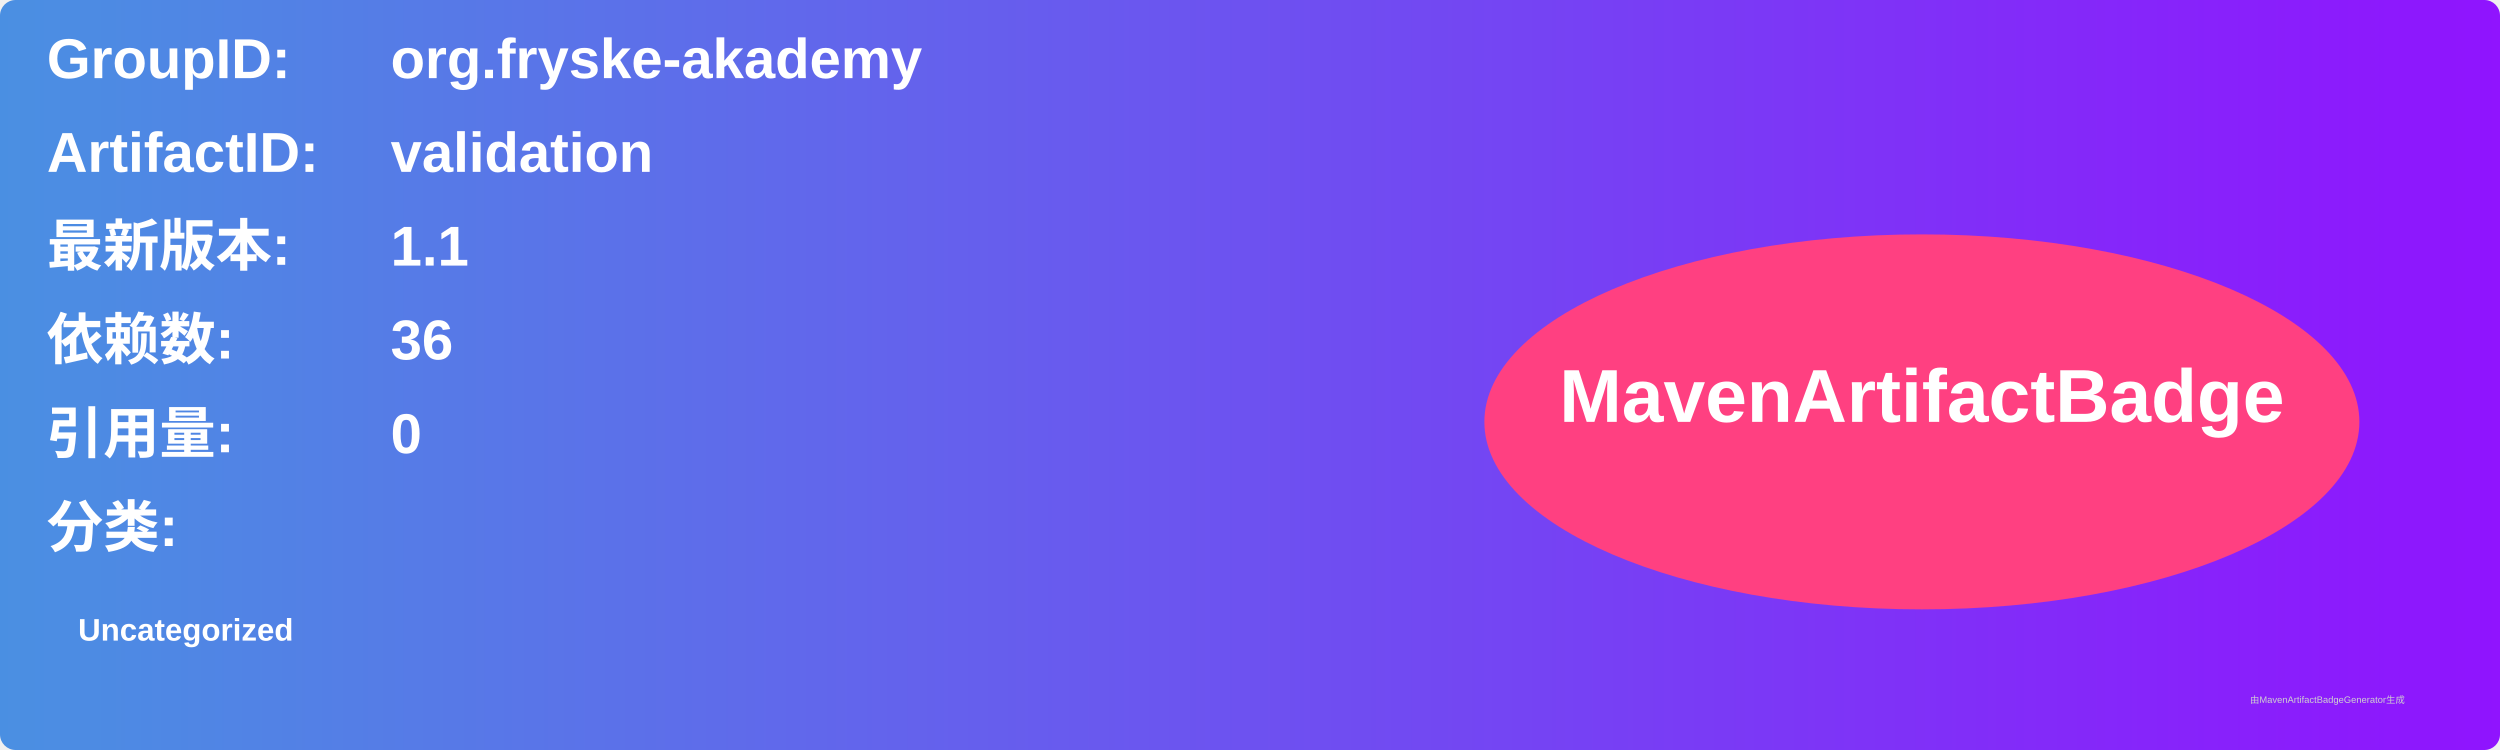
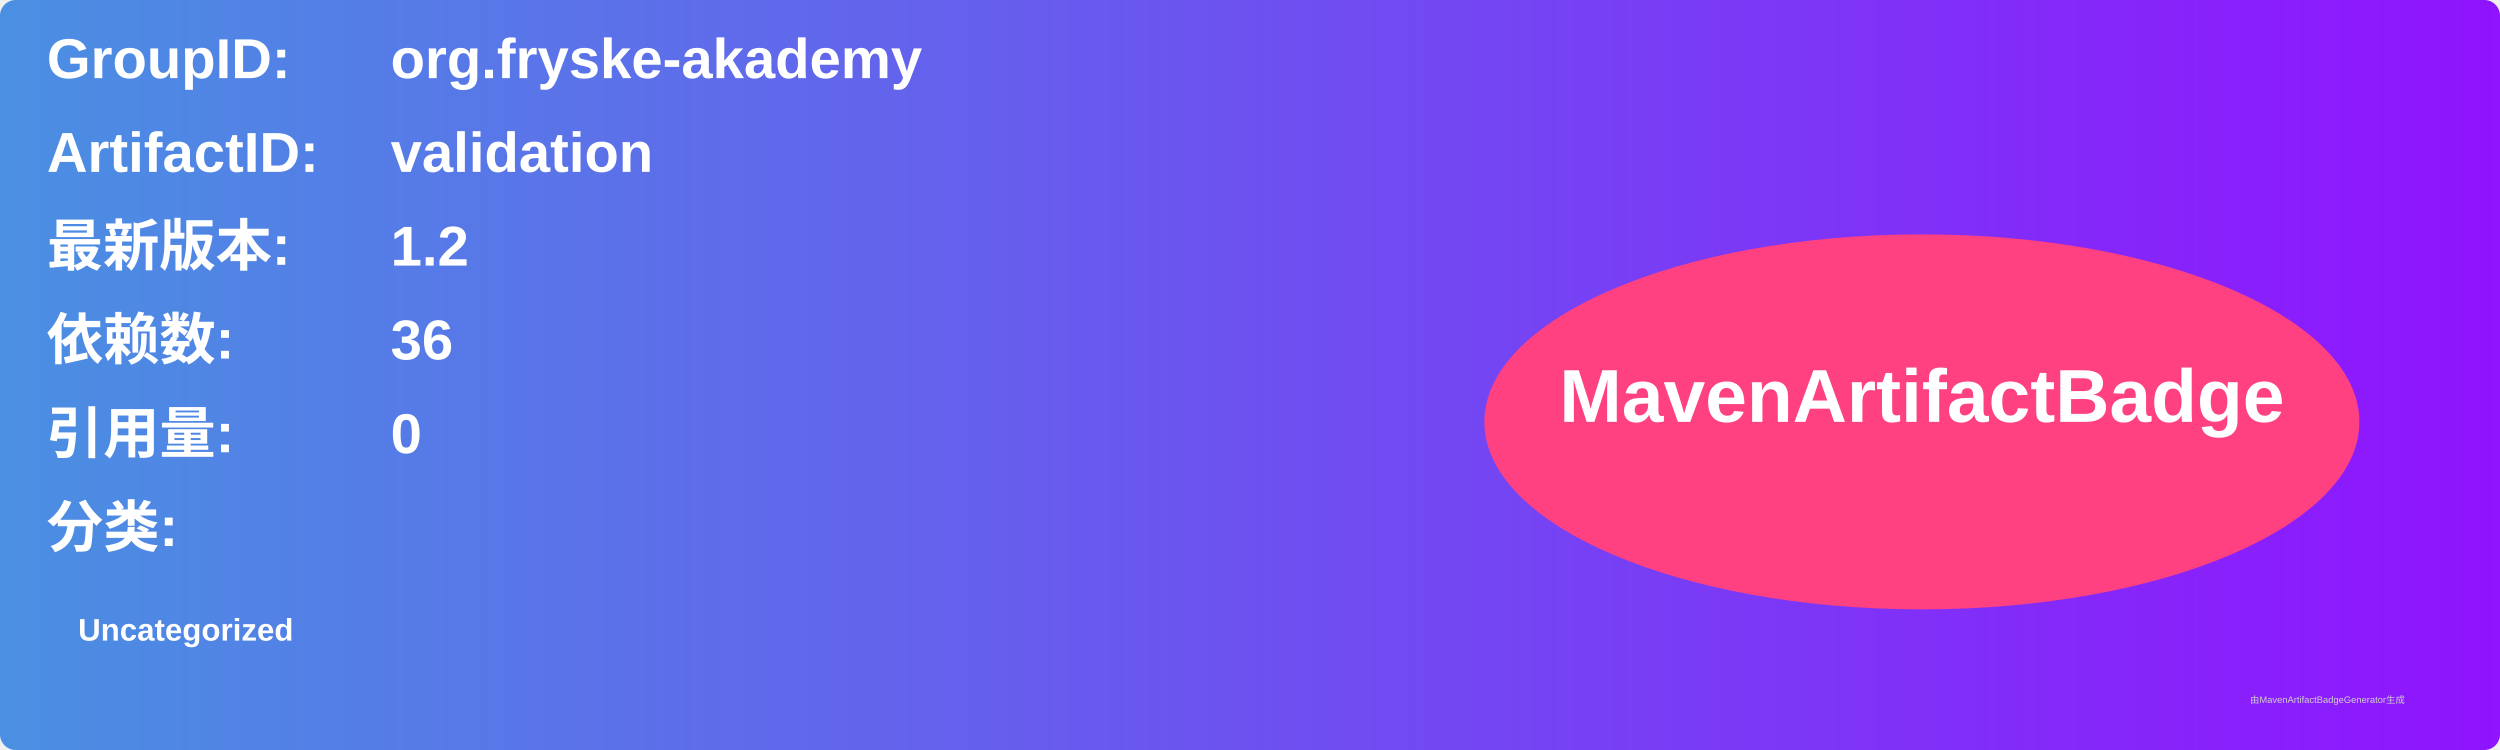
<svg xmlns="http://www.w3.org/2000/svg" width="800" height="240" viewBox="0 0 800 240">
  <linearGradient id="grad" x1="0%" y1="0%" x2="100%" y2="0%">
    <stop offset="0%" stop-color="#4a90e2" />
    <stop offset="100%" stop-color="#9013fe" />
  </linearGradient>
  <rect width="100%" height="100%" rx="5" ry="5" fill="url(#grad)" />
  <g transform="translate(15, 15)">
    <text x="0" y="10" font-family="Arial" font-size="18" fill="white" font-weight="bold" width="260">GroupID:</text>
    <text x="110" y="10" font-family="Arial" font-size="18" fill="white" font-weight="bold" width="460">org.fryske-akademy</text>
    <text x="0" y="40" font-family="Arial" font-size="18" fill="white" font-weight="bold" width="260">ArtifactID:</text>
    <text x="110" y="40" font-family="Arial" font-size="18" fill="white" font-weight="bold" width="460">validation</text>
    <text x="0" y="70" font-family="Arial" font-size="18" fill="white" font-weight="bold">最新版本:</text>
    <text x="110" y="70" font-family="Arial" font-size="18" fill="white" font-weight="bold">
-       <tspan font-weight="bold">1.1</tspan>
+       <tspan font-weight="bold">1.2</tspan>
    </text>
    <text x="0" y="100" font-family="Arial" font-size="18" fill="white" font-weight="bold">依赖数: </text>
    <text x="110" y="100" font-family="Arial" font-size="18" fill="white">
      <tspan font-weight="bold">36</tspan>
    </text>
    <text x="0" y="130" font-family="Arial" font-size="18" fill="white" font-weight="bold">引用量: </text>
    <text x="110" y="130" font-family="Arial" font-size="18" fill="white">
      <tspan font-weight="bold">0</tspan>
    </text>
    <text x="0" y="160" font-family="Arial" font-size="18" fill="white" font-weight="bold">分类:</text>
    <text x="10" y="190" font-family="Arial" font-size="10" fill="white">
      <tspan font-weight="bold">Uncategorized</tspan>
    </text>
    <ellipse cx="600" cy="120" rx="140" ry="60" fill="#ff4081" />
    <text x="600" y="120" text-anchor="middle" font-family="Arial" font-size="24" fill="white" font-weight="bold">MavenArtifactBadge</text>
  </g>
  <text x="720" y="225" font-family="Arial" font-size="3" fill="#d0d0d0">由MavenArtifactBadgeGenerator生成</text>
</svg>
